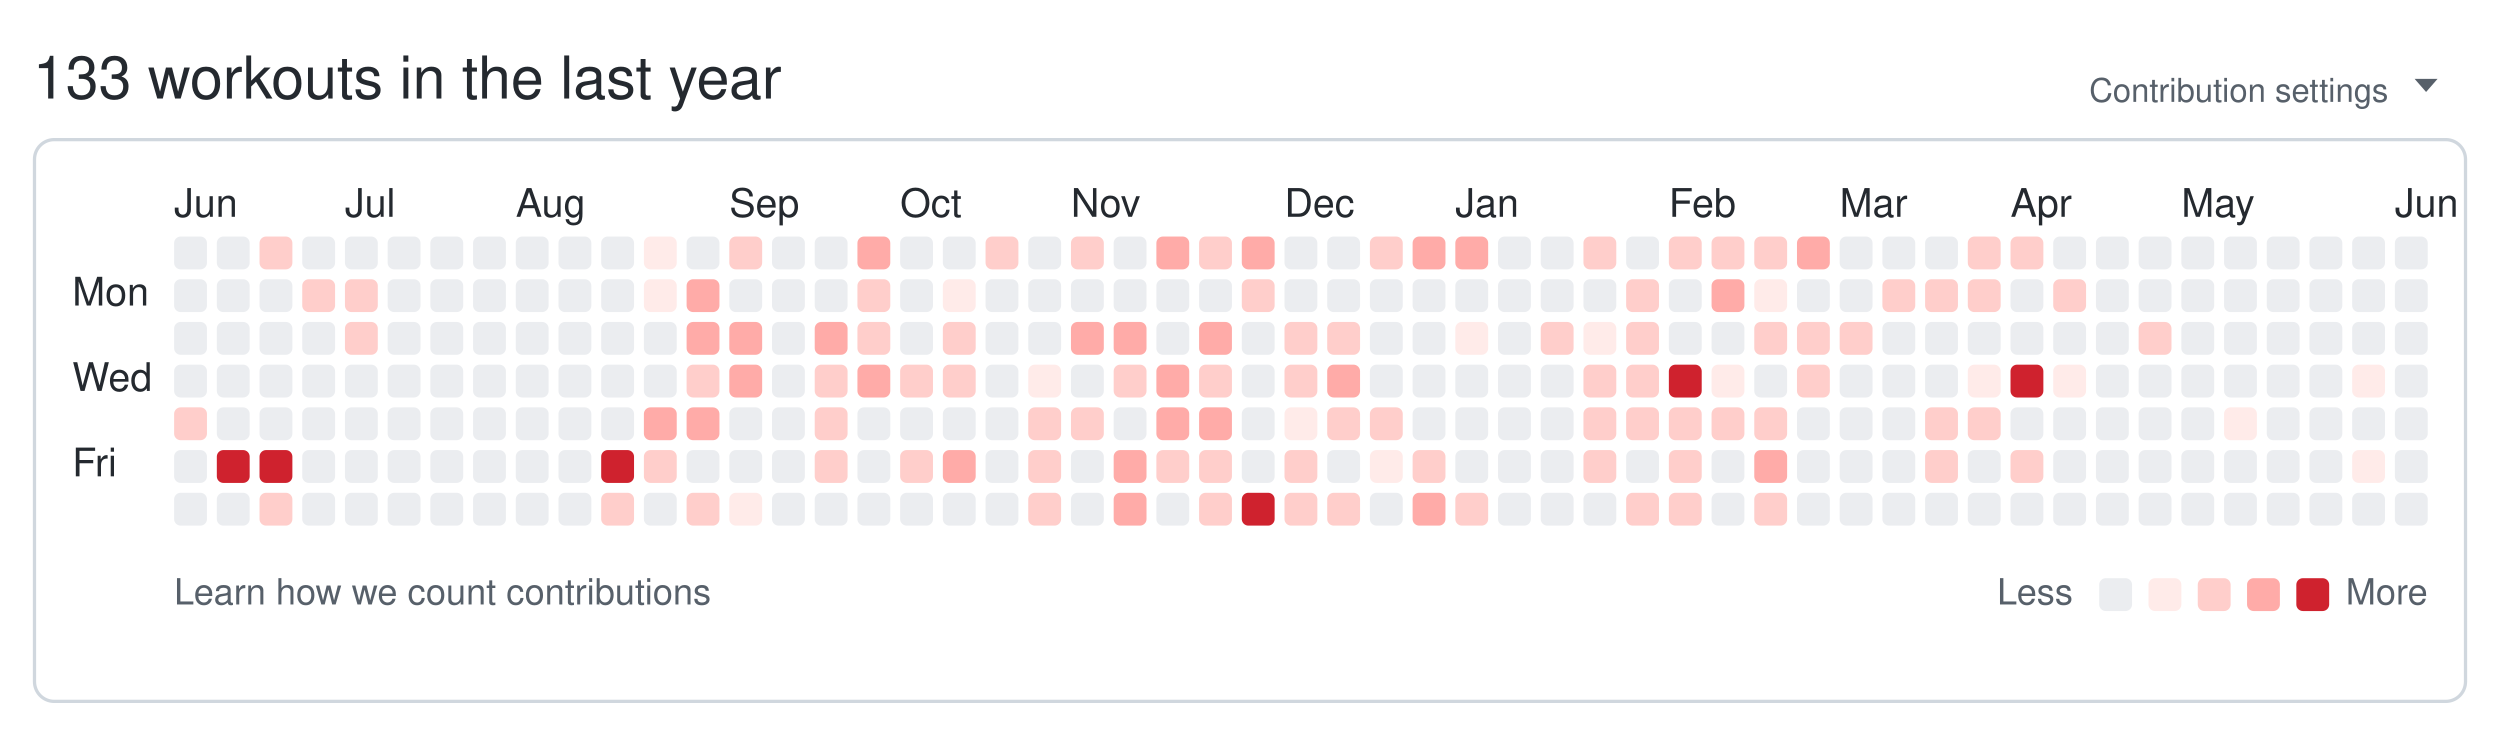
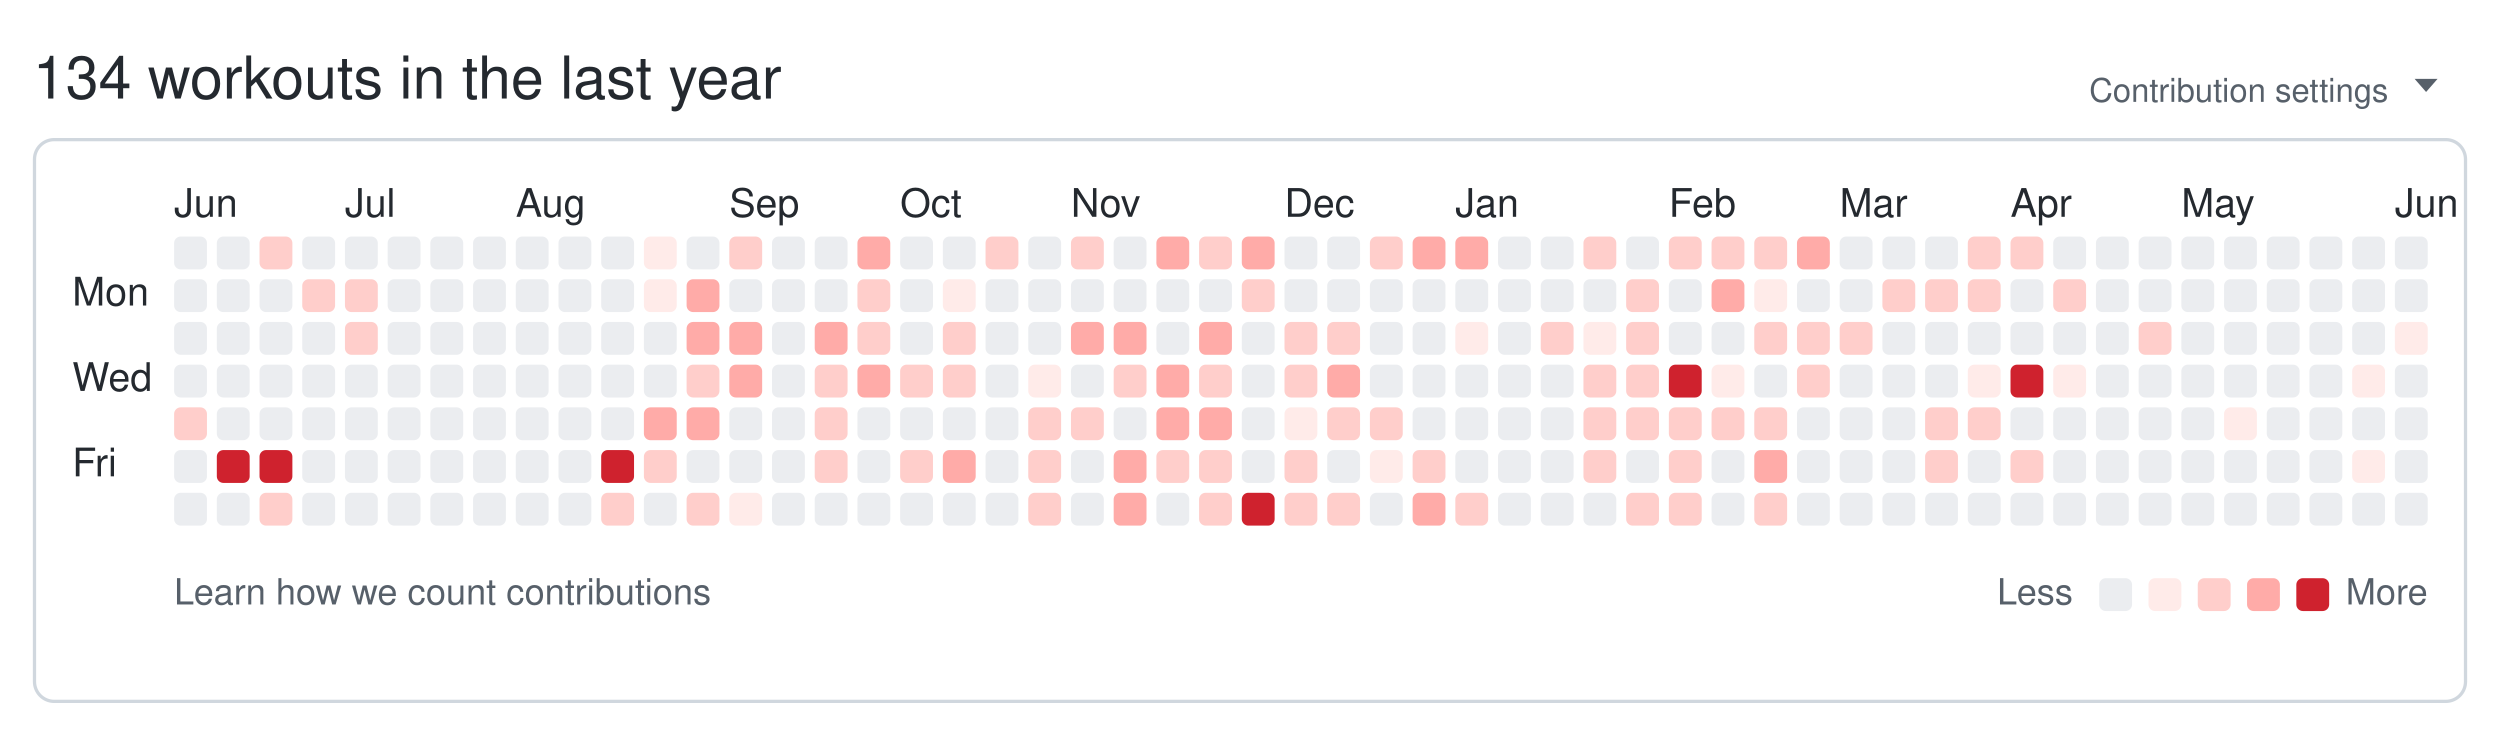
<svg xmlns="http://www.w3.org/2000/svg" width="761" height="224" viewBox="0 0 761 224" role="img" aria-labelledby="git-big-title">
-   <text class="summary" x="10" y="30" fill="#24292f" font-size="18" font-family="-apple-system,BlinkMacSystemFont,Segoe UI,Helvetica,Arial,sans-serif">133 workouts in the last year</text>
+   <text class="summary" x="10" y="30" fill="#24292f" font-size="18" font-family="-apple-system,BlinkMacSystemFont,Segoe UI,Helvetica,Arial,sans-serif">134 workouts in the last year</text>
  <text class="settings" x="727" y="31" text-anchor="end" fill="#57606a" font-size="10" font-family="-apple-system,BlinkMacSystemFont,Segoe UI,Helvetica,Arial,sans-serif">Contribution settings</text>
  <path class="settings-caret" d="M0 0h7l-3.5 4z" fill="#57606a" transform="translate(735,24)" />
  <rect class="card" x="10.5" y="42.5" width="740" height="171" rx="6" ry="6" fill="none" stroke="#d0d7de" />
  <text class="month" x="53" y="66" fill="#24292f" font-size="12" font-family="-apple-system,BlinkMacSystemFont,Segoe UI,Helvetica,Arial,sans-serif">Jun</text>
  <text class="month" x="105" y="66" fill="#24292f" font-size="12" font-family="-apple-system,BlinkMacSystemFont,Segoe UI,Helvetica,Arial,sans-serif">Jul</text>
  <text class="month" x="157" y="66" fill="#24292f" font-size="12" font-family="-apple-system,BlinkMacSystemFont,Segoe UI,Helvetica,Arial,sans-serif">Aug</text>
  <text class="month" x="222" y="66" fill="#24292f" font-size="12" font-family="-apple-system,BlinkMacSystemFont,Segoe UI,Helvetica,Arial,sans-serif">Sep</text>
  <text class="month" x="274" y="66" fill="#24292f" font-size="12" font-family="-apple-system,BlinkMacSystemFont,Segoe UI,Helvetica,Arial,sans-serif">Oct</text>
  <text class="month" x="326" y="66" fill="#24292f" font-size="12" font-family="-apple-system,BlinkMacSystemFont,Segoe UI,Helvetica,Arial,sans-serif">Nov</text>
  <text class="month" x="391" y="66" fill="#24292f" font-size="12" font-family="-apple-system,BlinkMacSystemFont,Segoe UI,Helvetica,Arial,sans-serif">Dec</text>
  <text class="month" x="443" y="66" fill="#24292f" font-size="12" font-family="-apple-system,BlinkMacSystemFont,Segoe UI,Helvetica,Arial,sans-serif">Jan</text>
  <text class="month" x="508" y="66" fill="#24292f" font-size="12" font-family="-apple-system,BlinkMacSystemFont,Segoe UI,Helvetica,Arial,sans-serif">Feb</text>
  <text class="month" x="560" y="66" fill="#24292f" font-size="12" font-family="-apple-system,BlinkMacSystemFont,Segoe UI,Helvetica,Arial,sans-serif">Mar</text>
  <text class="month" x="612" y="66" fill="#24292f" font-size="12" font-family="-apple-system,BlinkMacSystemFont,Segoe UI,Helvetica,Arial,sans-serif">Apr</text>
  <text class="month" x="664" y="66" fill="#24292f" font-size="12" font-family="-apple-system,BlinkMacSystemFont,Segoe UI,Helvetica,Arial,sans-serif">May</text>
  <text class="month" x="729" y="66" fill="#24292f" font-size="12" font-family="-apple-system,BlinkMacSystemFont,Segoe UI,Helvetica,Arial,sans-serif">Jun</text>
  <text class="wday" x="22" y="93" fill="#24292f" font-size="12" font-family="-apple-system,BlinkMacSystemFont,Segoe UI,Helvetica,Arial,sans-serif">Mon</text>
  <text class="wday" x="22" y="119" fill="#24292f" font-size="12" font-family="-apple-system,BlinkMacSystemFont,Segoe UI,Helvetica,Arial,sans-serif">Wed</text>
  <text class="wday" x="22" y="145" fill="#24292f" font-size="12" font-family="-apple-system,BlinkMacSystemFont,Segoe UI,Helvetica,Arial,sans-serif">Fri</text>
  <g>
    <rect class="day" width="10" height="10" x="53" y="72" rx="2" ry="2" data-date="2025-06-01" data-level="0" fill="#ebedf0" />
    <rect class="day" width="10" height="10" x="53" y="85" rx="2" ry="2" data-date="2025-06-02" data-level="0" fill="#ebedf0" />
    <rect class="day" width="10" height="10" x="53" y="98" rx="2" ry="2" data-date="2025-06-03" data-level="0" fill="#ebedf0" />
    <rect class="day" width="10" height="10" x="53" y="111" rx="2" ry="2" data-date="2025-06-04" data-level="0" fill="#ebedf0" />
    <rect class="day" width="10" height="10" x="53" y="124" rx="2" ry="2" data-date="2025-06-05" data-level="2" fill="#ffcecb" />
    <rect class="day" width="10" height="10" x="53" y="137" rx="2" ry="2" data-date="2025-06-06" data-level="0" fill="#ebedf0" />
    <rect class="day" width="10" height="10" x="53" y="150" rx="2" ry="2" data-date="2025-06-07" data-level="0" fill="#ebedf0" />
    <rect class="day" width="10" height="10" x="66" y="72" rx="2" ry="2" data-date="2025-06-08" data-level="0" fill="#ebedf0" />
    <rect class="day" width="10" height="10" x="66" y="85" rx="2" ry="2" data-date="2025-06-09" data-level="0" fill="#ebedf0" />
    <rect class="day" width="10" height="10" x="66" y="98" rx="2" ry="2" data-date="2025-06-10" data-level="0" fill="#ebedf0" />
    <rect class="day" width="10" height="10" x="66" y="111" rx="2" ry="2" data-date="2025-06-11" data-level="0" fill="#ebedf0" />
    <rect class="day" width="10" height="10" x="66" y="124" rx="2" ry="2" data-date="2025-06-12" data-level="0" fill="#ebedf0" />
    <rect class="day" width="10" height="10" x="66" y="137" rx="2" ry="2" data-date="2025-06-13" data-level="4" fill="#cf222e" />
    <rect class="day" width="10" height="10" x="66" y="150" rx="2" ry="2" data-date="2025-06-14" data-level="0" fill="#ebedf0" />
    <rect class="day" width="10" height="10" x="79" y="72" rx="2" ry="2" data-date="2025-06-15" data-level="2" fill="#ffcecb" />
    <rect class="day" width="10" height="10" x="79" y="85" rx="2" ry="2" data-date="2025-06-16" data-level="0" fill="#ebedf0" />
    <rect class="day" width="10" height="10" x="79" y="98" rx="2" ry="2" data-date="2025-06-17" data-level="0" fill="#ebedf0" />
    <rect class="day" width="10" height="10" x="79" y="111" rx="2" ry="2" data-date="2025-06-18" data-level="0" fill="#ebedf0" />
    <rect class="day" width="10" height="10" x="79" y="124" rx="2" ry="2" data-date="2025-06-19" data-level="0" fill="#ebedf0" />
    <rect class="day" width="10" height="10" x="79" y="137" rx="2" ry="2" data-date="2025-06-20" data-level="4" fill="#cf222e" />
    <rect class="day" width="10" height="10" x="79" y="150" rx="2" ry="2" data-date="2025-06-21" data-level="2" fill="#ffcecb" />
    <rect class="day" width="10" height="10" x="92" y="72" rx="2" ry="2" data-date="2025-06-22" data-level="0" fill="#ebedf0" />
    <rect class="day" width="10" height="10" x="92" y="85" rx="2" ry="2" data-date="2025-06-23" data-level="2" fill="#ffcecb" />
    <rect class="day" width="10" height="10" x="92" y="98" rx="2" ry="2" data-date="2025-06-24" data-level="0" fill="#ebedf0" />
    <rect class="day" width="10" height="10" x="92" y="111" rx="2" ry="2" data-date="2025-06-25" data-level="0" fill="#ebedf0" />
    <rect class="day" width="10" height="10" x="92" y="124" rx="2" ry="2" data-date="2025-06-26" data-level="0" fill="#ebedf0" />
    <rect class="day" width="10" height="10" x="92" y="137" rx="2" ry="2" data-date="2025-06-27" data-level="0" fill="#ebedf0" />
    <rect class="day" width="10" height="10" x="92" y="150" rx="2" ry="2" data-date="2025-06-28" data-level="0" fill="#ebedf0" />
    <rect class="day" width="10" height="10" x="105" y="72" rx="2" ry="2" data-date="2025-06-29" data-level="0" fill="#ebedf0" />
    <rect class="day" width="10" height="10" x="105" y="85" rx="2" ry="2" data-date="2025-06-30" data-level="2" fill="#ffcecb" />
    <rect class="day" width="10" height="10" x="105" y="98" rx="2" ry="2" data-date="2025-07-01" data-level="2" fill="#ffcecb" />
    <rect class="day" width="10" height="10" x="105" y="111" rx="2" ry="2" data-date="2025-07-02" data-level="0" fill="#ebedf0" />
    <rect class="day" width="10" height="10" x="105" y="124" rx="2" ry="2" data-date="2025-07-03" data-level="0" fill="#ebedf0" />
    <rect class="day" width="10" height="10" x="105" y="137" rx="2" ry="2" data-date="2025-07-04" data-level="0" fill="#ebedf0" />
    <rect class="day" width="10" height="10" x="105" y="150" rx="2" ry="2" data-date="2025-07-05" data-level="0" fill="#ebedf0" />
    <rect class="day" width="10" height="10" x="118" y="72" rx="2" ry="2" data-date="2025-07-06" data-level="0" fill="#ebedf0" />
    <rect class="day" width="10" height="10" x="118" y="85" rx="2" ry="2" data-date="2025-07-07" data-level="0" fill="#ebedf0" />
    <rect class="day" width="10" height="10" x="118" y="98" rx="2" ry="2" data-date="2025-07-08" data-level="0" fill="#ebedf0" />
    <rect class="day" width="10" height="10" x="118" y="111" rx="2" ry="2" data-date="2025-07-09" data-level="0" fill="#ebedf0" />
    <rect class="day" width="10" height="10" x="118" y="124" rx="2" ry="2" data-date="2025-07-10" data-level="0" fill="#ebedf0" />
    <rect class="day" width="10" height="10" x="118" y="137" rx="2" ry="2" data-date="2025-07-11" data-level="0" fill="#ebedf0" />
    <rect class="day" width="10" height="10" x="118" y="150" rx="2" ry="2" data-date="2025-07-12" data-level="0" fill="#ebedf0" />
    <rect class="day" width="10" height="10" x="131" y="72" rx="2" ry="2" data-date="2025-07-13" data-level="0" fill="#ebedf0" />
    <rect class="day" width="10" height="10" x="131" y="85" rx="2" ry="2" data-date="2025-07-14" data-level="0" fill="#ebedf0" />
    <rect class="day" width="10" height="10" x="131" y="98" rx="2" ry="2" data-date="2025-07-15" data-level="0" fill="#ebedf0" />
    <rect class="day" width="10" height="10" x="131" y="111" rx="2" ry="2" data-date="2025-07-16" data-level="0" fill="#ebedf0" />
    <rect class="day" width="10" height="10" x="131" y="124" rx="2" ry="2" data-date="2025-07-17" data-level="0" fill="#ebedf0" />
    <rect class="day" width="10" height="10" x="131" y="137" rx="2" ry="2" data-date="2025-07-18" data-level="0" fill="#ebedf0" />
    <rect class="day" width="10" height="10" x="131" y="150" rx="2" ry="2" data-date="2025-07-19" data-level="0" fill="#ebedf0" />
    <rect class="day" width="10" height="10" x="144" y="72" rx="2" ry="2" data-date="2025-07-20" data-level="0" fill="#ebedf0" />
    <rect class="day" width="10" height="10" x="144" y="85" rx="2" ry="2" data-date="2025-07-21" data-level="0" fill="#ebedf0" />
    <rect class="day" width="10" height="10" x="144" y="98" rx="2" ry="2" data-date="2025-07-22" data-level="0" fill="#ebedf0" />
    <rect class="day" width="10" height="10" x="144" y="111" rx="2" ry="2" data-date="2025-07-23" data-level="0" fill="#ebedf0" />
    <rect class="day" width="10" height="10" x="144" y="124" rx="2" ry="2" data-date="2025-07-24" data-level="0" fill="#ebedf0" />
    <rect class="day" width="10" height="10" x="144" y="137" rx="2" ry="2" data-date="2025-07-25" data-level="0" fill="#ebedf0" />
    <rect class="day" width="10" height="10" x="144" y="150" rx="2" ry="2" data-date="2025-07-26" data-level="0" fill="#ebedf0" />
    <rect class="day" width="10" height="10" x="157" y="72" rx="2" ry="2" data-date="2025-07-27" data-level="0" fill="#ebedf0" />
    <rect class="day" width="10" height="10" x="157" y="85" rx="2" ry="2" data-date="2025-07-28" data-level="0" fill="#ebedf0" />
    <rect class="day" width="10" height="10" x="157" y="98" rx="2" ry="2" data-date="2025-07-29" data-level="0" fill="#ebedf0" />
    <rect class="day" width="10" height="10" x="157" y="111" rx="2" ry="2" data-date="2025-07-30" data-level="0" fill="#ebedf0" />
    <rect class="day" width="10" height="10" x="157" y="124" rx="2" ry="2" data-date="2025-07-31" data-level="0" fill="#ebedf0" />
    <rect class="day" width="10" height="10" x="157" y="137" rx="2" ry="2" data-date="2025-08-01" data-level="0" fill="#ebedf0" />
    <rect class="day" width="10" height="10" x="157" y="150" rx="2" ry="2" data-date="2025-08-02" data-level="0" fill="#ebedf0" />
    <rect class="day" width="10" height="10" x="170" y="72" rx="2" ry="2" data-date="2025-08-03" data-level="0" fill="#ebedf0" />
    <rect class="day" width="10" height="10" x="170" y="85" rx="2" ry="2" data-date="2025-08-04" data-level="0" fill="#ebedf0" />
    <rect class="day" width="10" height="10" x="170" y="98" rx="2" ry="2" data-date="2025-08-05" data-level="0" fill="#ebedf0" />
    <rect class="day" width="10" height="10" x="170" y="111" rx="2" ry="2" data-date="2025-08-06" data-level="0" fill="#ebedf0" />
    <rect class="day" width="10" height="10" x="170" y="124" rx="2" ry="2" data-date="2025-08-07" data-level="0" fill="#ebedf0" />
    <rect class="day" width="10" height="10" x="170" y="137" rx="2" ry="2" data-date="2025-08-08" data-level="0" fill="#ebedf0" />
    <rect class="day" width="10" height="10" x="170" y="150" rx="2" ry="2" data-date="2025-08-09" data-level="0" fill="#ebedf0" />
    <rect class="day" width="10" height="10" x="183" y="72" rx="2" ry="2" data-date="2025-08-10" data-level="0" fill="#ebedf0" />
    <rect class="day" width="10" height="10" x="183" y="85" rx="2" ry="2" data-date="2025-08-11" data-level="0" fill="#ebedf0" />
    <rect class="day" width="10" height="10" x="183" y="98" rx="2" ry="2" data-date="2025-08-12" data-level="0" fill="#ebedf0" />
    <rect class="day" width="10" height="10" x="183" y="111" rx="2" ry="2" data-date="2025-08-13" data-level="0" fill="#ebedf0" />
    <rect class="day" width="10" height="10" x="183" y="124" rx="2" ry="2" data-date="2025-08-14" data-level="0" fill="#ebedf0" />
    <rect class="day" width="10" height="10" x="183" y="137" rx="2" ry="2" data-date="2025-08-15" data-level="4" fill="#cf222e" />
    <rect class="day" width="10" height="10" x="183" y="150" rx="2" ry="2" data-date="2025-08-16" data-level="2" fill="#ffcecb" />
    <rect class="day" width="10" height="10" x="196" y="72" rx="2" ry="2" data-date="2025-08-17" data-level="1" fill="#ffebe9" />
    <rect class="day" width="10" height="10" x="196" y="85" rx="2" ry="2" data-date="2025-08-18" data-level="1" fill="#ffebe9" />
    <rect class="day" width="10" height="10" x="196" y="98" rx="2" ry="2" data-date="2025-08-19" data-level="0" fill="#ebedf0" />
    <rect class="day" width="10" height="10" x="196" y="111" rx="2" ry="2" data-date="2025-08-20" data-level="0" fill="#ebedf0" />
    <rect class="day" width="10" height="10" x="196" y="124" rx="2" ry="2" data-date="2025-08-21" data-level="3" fill="#ffaba8" />
    <rect class="day" width="10" height="10" x="196" y="137" rx="2" ry="2" data-date="2025-08-22" data-level="2" fill="#ffcecb" />
    <rect class="day" width="10" height="10" x="196" y="150" rx="2" ry="2" data-date="2025-08-23" data-level="0" fill="#ebedf0" />
    <rect class="day" width="10" height="10" x="209" y="72" rx="2" ry="2" data-date="2025-08-24" data-level="0" fill="#ebedf0" />
    <rect class="day" width="10" height="10" x="209" y="85" rx="2" ry="2" data-date="2025-08-25" data-level="3" fill="#ffaba8" />
    <rect class="day" width="10" height="10" x="209" y="98" rx="2" ry="2" data-date="2025-08-26" data-level="3" fill="#ffaba8" />
    <rect class="day" width="10" height="10" x="209" y="111" rx="2" ry="2" data-date="2025-08-27" data-level="2" fill="#ffcecb" />
    <rect class="day" width="10" height="10" x="209" y="124" rx="2" ry="2" data-date="2025-08-28" data-level="3" fill="#ffaba8" />
    <rect class="day" width="10" height="10" x="209" y="137" rx="2" ry="2" data-date="2025-08-29" data-level="0" fill="#ebedf0" />
    <rect class="day" width="10" height="10" x="209" y="150" rx="2" ry="2" data-date="2025-08-30" data-level="2" fill="#ffcecb" />
    <rect class="day" width="10" height="10" x="222" y="72" rx="2" ry="2" data-date="2025-08-31" data-level="2" fill="#ffcecb" />
    <rect class="day" width="10" height="10" x="222" y="85" rx="2" ry="2" data-date="2025-09-01" data-level="0" fill="#ebedf0" />
    <rect class="day" width="10" height="10" x="222" y="98" rx="2" ry="2" data-date="2025-09-02" data-level="3" fill="#ffaba8" />
    <rect class="day" width="10" height="10" x="222" y="111" rx="2" ry="2" data-date="2025-09-03" data-level="3" fill="#ffaba8" />
    <rect class="day" width="10" height="10" x="222" y="124" rx="2" ry="2" data-date="2025-09-04" data-level="0" fill="#ebedf0" />
    <rect class="day" width="10" height="10" x="222" y="137" rx="2" ry="2" data-date="2025-09-05" data-level="0" fill="#ebedf0" />
    <rect class="day" width="10" height="10" x="222" y="150" rx="2" ry="2" data-date="2025-09-06" data-level="1" fill="#ffebe9" />
    <rect class="day" width="10" height="10" x="235" y="72" rx="2" ry="2" data-date="2025-09-07" data-level="0" fill="#ebedf0" />
    <rect class="day" width="10" height="10" x="235" y="85" rx="2" ry="2" data-date="2025-09-08" data-level="0" fill="#ebedf0" />
    <rect class="day" width="10" height="10" x="235" y="98" rx="2" ry="2" data-date="2025-09-09" data-level="0" fill="#ebedf0" />
    <rect class="day" width="10" height="10" x="235" y="111" rx="2" ry="2" data-date="2025-09-10" data-level="0" fill="#ebedf0" />
    <rect class="day" width="10" height="10" x="235" y="124" rx="2" ry="2" data-date="2025-09-11" data-level="0" fill="#ebedf0" />
    <rect class="day" width="10" height="10" x="235" y="137" rx="2" ry="2" data-date="2025-09-12" data-level="0" fill="#ebedf0" />
    <rect class="day" width="10" height="10" x="235" y="150" rx="2" ry="2" data-date="2025-09-13" data-level="0" fill="#ebedf0" />
    <rect class="day" width="10" height="10" x="248" y="72" rx="2" ry="2" data-date="2025-09-14" data-level="0" fill="#ebedf0" />
    <rect class="day" width="10" height="10" x="248" y="85" rx="2" ry="2" data-date="2025-09-15" data-level="0" fill="#ebedf0" />
    <rect class="day" width="10" height="10" x="248" y="98" rx="2" ry="2" data-date="2025-09-16" data-level="3" fill="#ffaba8" />
    <rect class="day" width="10" height="10" x="248" y="111" rx="2" ry="2" data-date="2025-09-17" data-level="2" fill="#ffcecb" />
    <rect class="day" width="10" height="10" x="248" y="124" rx="2" ry="2" data-date="2025-09-18" data-level="2" fill="#ffcecb" />
    <rect class="day" width="10" height="10" x="248" y="137" rx="2" ry="2" data-date="2025-09-19" data-level="2" fill="#ffcecb" />
    <rect class="day" width="10" height="10" x="248" y="150" rx="2" ry="2" data-date="2025-09-20" data-level="0" fill="#ebedf0" />
    <rect class="day" width="10" height="10" x="261" y="72" rx="2" ry="2" data-date="2025-09-21" data-level="3" fill="#ffaba8" />
    <rect class="day" width="10" height="10" x="261" y="85" rx="2" ry="2" data-date="2025-09-22" data-level="2" fill="#ffcecb" />
    <rect class="day" width="10" height="10" x="261" y="98" rx="2" ry="2" data-date="2025-09-23" data-level="2" fill="#ffcecb" />
    <rect class="day" width="10" height="10" x="261" y="111" rx="2" ry="2" data-date="2025-09-24" data-level="3" fill="#ffaba8" />
    <rect class="day" width="10" height="10" x="261" y="124" rx="2" ry="2" data-date="2025-09-25" data-level="0" fill="#ebedf0" />
    <rect class="day" width="10" height="10" x="261" y="137" rx="2" ry="2" data-date="2025-09-26" data-level="0" fill="#ebedf0" />
    <rect class="day" width="10" height="10" x="261" y="150" rx="2" ry="2" data-date="2025-09-27" data-level="0" fill="#ebedf0" />
    <rect class="day" width="10" height="10" x="274" y="72" rx="2" ry="2" data-date="2025-09-28" data-level="0" fill="#ebedf0" />
    <rect class="day" width="10" height="10" x="274" y="85" rx="2" ry="2" data-date="2025-09-29" data-level="0" fill="#ebedf0" />
    <rect class="day" width="10" height="10" x="274" y="98" rx="2" ry="2" data-date="2025-09-30" data-level="0" fill="#ebedf0" />
    <rect class="day" width="10" height="10" x="274" y="111" rx="2" ry="2" data-date="2025-10-01" data-level="2" fill="#ffcecb" />
    <rect class="day" width="10" height="10" x="274" y="124" rx="2" ry="2" data-date="2025-10-02" data-level="0" fill="#ebedf0" />
    <rect class="day" width="10" height="10" x="274" y="137" rx="2" ry="2" data-date="2025-10-03" data-level="2" fill="#ffcecb" />
    <rect class="day" width="10" height="10" x="274" y="150" rx="2" ry="2" data-date="2025-10-04" data-level="0" fill="#ebedf0" />
    <rect class="day" width="10" height="10" x="287" y="72" rx="2" ry="2" data-date="2025-10-05" data-level="0" fill="#ebedf0" />
    <rect class="day" width="10" height="10" x="287" y="85" rx="2" ry="2" data-date="2025-10-06" data-level="1" fill="#ffebe9" />
    <rect class="day" width="10" height="10" x="287" y="98" rx="2" ry="2" data-date="2025-10-07" data-level="2" fill="#ffcecb" />
    <rect class="day" width="10" height="10" x="287" y="111" rx="2" ry="2" data-date="2025-10-08" data-level="2" fill="#ffcecb" />
    <rect class="day" width="10" height="10" x="287" y="124" rx="2" ry="2" data-date="2025-10-09" data-level="0" fill="#ebedf0" />
    <rect class="day" width="10" height="10" x="287" y="137" rx="2" ry="2" data-date="2025-10-10" data-level="3" fill="#ffaba8" />
    <rect class="day" width="10" height="10" x="287" y="150" rx="2" ry="2" data-date="2025-10-11" data-level="0" fill="#ebedf0" />
    <rect class="day" width="10" height="10" x="300" y="72" rx="2" ry="2" data-date="2025-10-12" data-level="2" fill="#ffcecb" />
    <rect class="day" width="10" height="10" x="300" y="85" rx="2" ry="2" data-date="2025-10-13" data-level="0" fill="#ebedf0" />
    <rect class="day" width="10" height="10" x="300" y="98" rx="2" ry="2" data-date="2025-10-14" data-level="0" fill="#ebedf0" />
    <rect class="day" width="10" height="10" x="300" y="111" rx="2" ry="2" data-date="2025-10-15" data-level="0" fill="#ebedf0" />
    <rect class="day" width="10" height="10" x="300" y="124" rx="2" ry="2" data-date="2025-10-16" data-level="0" fill="#ebedf0" />
    <rect class="day" width="10" height="10" x="300" y="137" rx="2" ry="2" data-date="2025-10-17" data-level="0" fill="#ebedf0" />
    <rect class="day" width="10" height="10" x="300" y="150" rx="2" ry="2" data-date="2025-10-18" data-level="0" fill="#ebedf0" />
    <rect class="day" width="10" height="10" x="313" y="72" rx="2" ry="2" data-date="2025-10-19" data-level="0" fill="#ebedf0" />
    <rect class="day" width="10" height="10" x="313" y="85" rx="2" ry="2" data-date="2025-10-20" data-level="0" fill="#ebedf0" />
    <rect class="day" width="10" height="10" x="313" y="98" rx="2" ry="2" data-date="2025-10-21" data-level="0" fill="#ebedf0" />
    <rect class="day" width="10" height="10" x="313" y="111" rx="2" ry="2" data-date="2025-10-22" data-level="1" fill="#ffebe9" />
    <rect class="day" width="10" height="10" x="313" y="124" rx="2" ry="2" data-date="2025-10-23" data-level="2" fill="#ffcecb" />
    <rect class="day" width="10" height="10" x="313" y="137" rx="2" ry="2" data-date="2025-10-24" data-level="2" fill="#ffcecb" />
    <rect class="day" width="10" height="10" x="313" y="150" rx="2" ry="2" data-date="2025-10-25" data-level="2" fill="#ffcecb" />
    <rect class="day" width="10" height="10" x="326" y="72" rx="2" ry="2" data-date="2025-10-26" data-level="2" fill="#ffcecb" />
    <rect class="day" width="10" height="10" x="326" y="85" rx="2" ry="2" data-date="2025-10-27" data-level="0" fill="#ebedf0" />
    <rect class="day" width="10" height="10" x="326" y="98" rx="2" ry="2" data-date="2025-10-28" data-level="3" fill="#ffaba8" />
    <rect class="day" width="10" height="10" x="326" y="111" rx="2" ry="2" data-date="2025-10-29" data-level="0" fill="#ebedf0" />
    <rect class="day" width="10" height="10" x="326" y="124" rx="2" ry="2" data-date="2025-10-30" data-level="2" fill="#ffcecb" />
    <rect class="day" width="10" height="10" x="326" y="137" rx="2" ry="2" data-date="2025-10-31" data-level="0" fill="#ebedf0" />
    <rect class="day" width="10" height="10" x="326" y="150" rx="2" ry="2" data-date="2025-11-01" data-level="0" fill="#ebedf0" />
    <rect class="day" width="10" height="10" x="339" y="72" rx="2" ry="2" data-date="2025-11-02" data-level="0" fill="#ebedf0" />
    <rect class="day" width="10" height="10" x="339" y="85" rx="2" ry="2" data-date="2025-11-03" data-level="0" fill="#ebedf0" />
    <rect class="day" width="10" height="10" x="339" y="98" rx="2" ry="2" data-date="2025-11-04" data-level="3" fill="#ffaba8" />
    <rect class="day" width="10" height="10" x="339" y="111" rx="2" ry="2" data-date="2025-11-05" data-level="2" fill="#ffcecb" />
    <rect class="day" width="10" height="10" x="339" y="124" rx="2" ry="2" data-date="2025-11-06" data-level="0" fill="#ebedf0" />
    <rect class="day" width="10" height="10" x="339" y="137" rx="2" ry="2" data-date="2025-11-07" data-level="3" fill="#ffaba8" />
    <rect class="day" width="10" height="10" x="339" y="150" rx="2" ry="2" data-date="2025-11-08" data-level="3" fill="#ffaba8" />
    <rect class="day" width="10" height="10" x="352" y="72" rx="2" ry="2" data-date="2025-11-09" data-level="3" fill="#ffaba8" />
    <rect class="day" width="10" height="10" x="352" y="85" rx="2" ry="2" data-date="2025-11-10" data-level="0" fill="#ebedf0" />
    <rect class="day" width="10" height="10" x="352" y="98" rx="2" ry="2" data-date="2025-11-11" data-level="0" fill="#ebedf0" />
    <rect class="day" width="10" height="10" x="352" y="111" rx="2" ry="2" data-date="2025-11-12" data-level="3" fill="#ffaba8" />
    <rect class="day" width="10" height="10" x="352" y="124" rx="2" ry="2" data-date="2025-11-13" data-level="3" fill="#ffaba8" />
    <rect class="day" width="10" height="10" x="352" y="137" rx="2" ry="2" data-date="2025-11-14" data-level="2" fill="#ffcecb" />
    <rect class="day" width="10" height="10" x="352" y="150" rx="2" ry="2" data-date="2025-11-15" data-level="0" fill="#ebedf0" />
    <rect class="day" width="10" height="10" x="365" y="72" rx="2" ry="2" data-date="2025-11-16" data-level="2" fill="#ffcecb" />
    <rect class="day" width="10" height="10" x="365" y="85" rx="2" ry="2" data-date="2025-11-17" data-level="0" fill="#ebedf0" />
    <rect class="day" width="10" height="10" x="365" y="98" rx="2" ry="2" data-date="2025-11-18" data-level="3" fill="#ffaba8" />
    <rect class="day" width="10" height="10" x="365" y="111" rx="2" ry="2" data-date="2025-11-19" data-level="2" fill="#ffcecb" />
    <rect class="day" width="10" height="10" x="365" y="124" rx="2" ry="2" data-date="2025-11-20" data-level="3" fill="#ffaba8" />
    <rect class="day" width="10" height="10" x="365" y="137" rx="2" ry="2" data-date="2025-11-21" data-level="2" fill="#ffcecb" />
    <rect class="day" width="10" height="10" x="365" y="150" rx="2" ry="2" data-date="2025-11-22" data-level="2" fill="#ffcecb" />
    <rect class="day" width="10" height="10" x="378" y="72" rx="2" ry="2" data-date="2025-11-23" data-level="3" fill="#ffaba8" />
    <rect class="day" width="10" height="10" x="378" y="85" rx="2" ry="2" data-date="2025-11-24" data-level="2" fill="#ffcecb" />
    <rect class="day" width="10" height="10" x="378" y="98" rx="2" ry="2" data-date="2025-11-25" data-level="0" fill="#ebedf0" />
    <rect class="day" width="10" height="10" x="378" y="111" rx="2" ry="2" data-date="2025-11-26" data-level="0" fill="#ebedf0" />
    <rect class="day" width="10" height="10" x="378" y="124" rx="2" ry="2" data-date="2025-11-27" data-level="0" fill="#ebedf0" />
    <rect class="day" width="10" height="10" x="378" y="137" rx="2" ry="2" data-date="2025-11-28" data-level="0" fill="#ebedf0" />
    <rect class="day" width="10" height="10" x="378" y="150" rx="2" ry="2" data-date="2025-11-29" data-level="4" fill="#cf222e" />
    <rect class="day" width="10" height="10" x="391" y="72" rx="2" ry="2" data-date="2025-11-30" data-level="0" fill="#ebedf0" />
    <rect class="day" width="10" height="10" x="391" y="85" rx="2" ry="2" data-date="2025-12-01" data-level="0" fill="#ebedf0" />
    <rect class="day" width="10" height="10" x="391" y="98" rx="2" ry="2" data-date="2025-12-02" data-level="2" fill="#ffcecb" />
    <rect class="day" width="10" height="10" x="391" y="111" rx="2" ry="2" data-date="2025-12-03" data-level="2" fill="#ffcecb" />
    <rect class="day" width="10" height="10" x="391" y="124" rx="2" ry="2" data-date="2025-12-04" data-level="1" fill="#ffebe9" />
    <rect class="day" width="10" height="10" x="391" y="137" rx="2" ry="2" data-date="2025-12-05" data-level="2" fill="#ffcecb" />
    <rect class="day" width="10" height="10" x="391" y="150" rx="2" ry="2" data-date="2025-12-06" data-level="2" fill="#ffcecb" />
    <rect class="day" width="10" height="10" x="404" y="72" rx="2" ry="2" data-date="2025-12-07" data-level="0" fill="#ebedf0" />
    <rect class="day" width="10" height="10" x="404" y="85" rx="2" ry="2" data-date="2025-12-08" data-level="0" fill="#ebedf0" />
    <rect class="day" width="10" height="10" x="404" y="98" rx="2" ry="2" data-date="2025-12-09" data-level="2" fill="#ffcecb" />
    <rect class="day" width="10" height="10" x="404" y="111" rx="2" ry="2" data-date="2025-12-10" data-level="3" fill="#ffaba8" />
    <rect class="day" width="10" height="10" x="404" y="124" rx="2" ry="2" data-date="2025-12-11" data-level="2" fill="#ffcecb" />
    <rect class="day" width="10" height="10" x="404" y="137" rx="2" ry="2" data-date="2025-12-12" data-level="0" fill="#ebedf0" />
    <rect class="day" width="10" height="10" x="404" y="150" rx="2" ry="2" data-date="2025-12-13" data-level="2" fill="#ffcecb" />
    <rect class="day" width="10" height="10" x="417" y="72" rx="2" ry="2" data-date="2025-12-14" data-level="2" fill="#ffcecb" />
    <rect class="day" width="10" height="10" x="417" y="85" rx="2" ry="2" data-date="2025-12-15" data-level="0" fill="#ebedf0" />
    <rect class="day" width="10" height="10" x="417" y="98" rx="2" ry="2" data-date="2025-12-16" data-level="0" fill="#ebedf0" />
    <rect class="day" width="10" height="10" x="417" y="111" rx="2" ry="2" data-date="2025-12-17" data-level="0" fill="#ebedf0" />
    <rect class="day" width="10" height="10" x="417" y="124" rx="2" ry="2" data-date="2025-12-18" data-level="2" fill="#ffcecb" />
    <rect class="day" width="10" height="10" x="417" y="137" rx="2" ry="2" data-date="2025-12-19" data-level="1" fill="#ffebe9" />
    <rect class="day" width="10" height="10" x="417" y="150" rx="2" ry="2" data-date="2025-12-20" data-level="0" fill="#ebedf0" />
    <rect class="day" width="10" height="10" x="430" y="72" rx="2" ry="2" data-date="2025-12-21" data-level="3" fill="#ffaba8" />
    <rect class="day" width="10" height="10" x="430" y="85" rx="2" ry="2" data-date="2025-12-22" data-level="0" fill="#ebedf0" />
    <rect class="day" width="10" height="10" x="430" y="98" rx="2" ry="2" data-date="2025-12-23" data-level="0" fill="#ebedf0" />
    <rect class="day" width="10" height="10" x="430" y="111" rx="2" ry="2" data-date="2025-12-24" data-level="0" fill="#ebedf0" />
    <rect class="day" width="10" height="10" x="430" y="124" rx="2" ry="2" data-date="2025-12-25" data-level="0" fill="#ebedf0" />
    <rect class="day" width="10" height="10" x="430" y="137" rx="2" ry="2" data-date="2025-12-26" data-level="2" fill="#ffcecb" />
    <rect class="day" width="10" height="10" x="430" y="150" rx="2" ry="2" data-date="2025-12-27" data-level="3" fill="#ffaba8" />
    <rect class="day" width="10" height="10" x="443" y="72" rx="2" ry="2" data-date="2025-12-28" data-level="3" fill="#ffaba8" />
    <rect class="day" width="10" height="10" x="443" y="85" rx="2" ry="2" data-date="2025-12-29" data-level="0" fill="#ebedf0" />
    <rect class="day" width="10" height="10" x="443" y="98" rx="2" ry="2" data-date="2025-12-30" data-level="1" fill="#ffebe9" />
    <rect class="day" width="10" height="10" x="443" y="111" rx="2" ry="2" data-date="2025-12-31" data-level="0" fill="#ebedf0" />
    <rect class="day" width="10" height="10" x="443" y="124" rx="2" ry="2" data-date="2026-01-01" data-level="0" fill="#ebedf0" />
    <rect class="day" width="10" height="10" x="443" y="137" rx="2" ry="2" data-date="2026-01-02" data-level="0" fill="#ebedf0" />
    <rect class="day" width="10" height="10" x="443" y="150" rx="2" ry="2" data-date="2026-01-03" data-level="2" fill="#ffcecb" />
    <rect class="day" width="10" height="10" x="456" y="72" rx="2" ry="2" data-date="2026-01-04" data-level="0" fill="#ebedf0" />
    <rect class="day" width="10" height="10" x="456" y="85" rx="2" ry="2" data-date="2026-01-05" data-level="0" fill="#ebedf0" />
    <rect class="day" width="10" height="10" x="456" y="98" rx="2" ry="2" data-date="2026-01-06" data-level="0" fill="#ebedf0" />
    <rect class="day" width="10" height="10" x="456" y="111" rx="2" ry="2" data-date="2026-01-07" data-level="0" fill="#ebedf0" />
    <rect class="day" width="10" height="10" x="456" y="124" rx="2" ry="2" data-date="2026-01-08" data-level="0" fill="#ebedf0" />
    <rect class="day" width="10" height="10" x="456" y="137" rx="2" ry="2" data-date="2026-01-09" data-level="0" fill="#ebedf0" />
    <rect class="day" width="10" height="10" x="456" y="150" rx="2" ry="2" data-date="2026-01-10" data-level="0" fill="#ebedf0" />
    <rect class="day" width="10" height="10" x="469" y="72" rx="2" ry="2" data-date="2026-01-11" data-level="0" fill="#ebedf0" />
    <rect class="day" width="10" height="10" x="469" y="85" rx="2" ry="2" data-date="2026-01-12" data-level="0" fill="#ebedf0" />
    <rect class="day" width="10" height="10" x="469" y="98" rx="2" ry="2" data-date="2026-01-13" data-level="2" fill="#ffcecb" />
    <rect class="day" width="10" height="10" x="469" y="111" rx="2" ry="2" data-date="2026-01-14" data-level="0" fill="#ebedf0" />
    <rect class="day" width="10" height="10" x="469" y="124" rx="2" ry="2" data-date="2026-01-15" data-level="0" fill="#ebedf0" />
    <rect class="day" width="10" height="10" x="469" y="137" rx="2" ry="2" data-date="2026-01-16" data-level="0" fill="#ebedf0" />
    <rect class="day" width="10" height="10" x="469" y="150" rx="2" ry="2" data-date="2026-01-17" data-level="0" fill="#ebedf0" />
    <rect class="day" width="10" height="10" x="482" y="72" rx="2" ry="2" data-date="2026-01-18" data-level="2" fill="#ffcecb" />
    <rect class="day" width="10" height="10" x="482" y="85" rx="2" ry="2" data-date="2026-01-19" data-level="0" fill="#ebedf0" />
    <rect class="day" width="10" height="10" x="482" y="98" rx="2" ry="2" data-date="2026-01-20" data-level="1" fill="#ffebe9" />
    <rect class="day" width="10" height="10" x="482" y="111" rx="2" ry="2" data-date="2026-01-21" data-level="2" fill="#ffcecb" />
    <rect class="day" width="10" height="10" x="482" y="124" rx="2" ry="2" data-date="2026-01-22" data-level="2" fill="#ffcecb" />
    <rect class="day" width="10" height="10" x="482" y="137" rx="2" ry="2" data-date="2026-01-23" data-level="2" fill="#ffcecb" />
    <rect class="day" width="10" height="10" x="482" y="150" rx="2" ry="2" data-date="2026-01-24" data-level="0" fill="#ebedf0" />
    <rect class="day" width="10" height="10" x="495" y="72" rx="2" ry="2" data-date="2026-01-25" data-level="0" fill="#ebedf0" />
    <rect class="day" width="10" height="10" x="495" y="85" rx="2" ry="2" data-date="2026-01-26" data-level="2" fill="#ffcecb" />
    <rect class="day" width="10" height="10" x="495" y="98" rx="2" ry="2" data-date="2026-01-27" data-level="2" fill="#ffcecb" />
    <rect class="day" width="10" height="10" x="495" y="111" rx="2" ry="2" data-date="2026-01-28" data-level="2" fill="#ffcecb" />
    <rect class="day" width="10" height="10" x="495" y="124" rx="2" ry="2" data-date="2026-01-29" data-level="2" fill="#ffcecb" />
    <rect class="day" width="10" height="10" x="495" y="137" rx="2" ry="2" data-date="2026-01-30" data-level="0" fill="#ebedf0" />
    <rect class="day" width="10" height="10" x="495" y="150" rx="2" ry="2" data-date="2026-01-31" data-level="2" fill="#ffcecb" />
    <rect class="day" width="10" height="10" x="508" y="72" rx="2" ry="2" data-date="2026-02-01" data-level="2" fill="#ffcecb" />
    <rect class="day" width="10" height="10" x="508" y="85" rx="2" ry="2" data-date="2026-02-02" data-level="0" fill="#ebedf0" />
    <rect class="day" width="10" height="10" x="508" y="98" rx="2" ry="2" data-date="2026-02-03" data-level="0" fill="#ebedf0" />
    <rect class="day" width="10" height="10" x="508" y="111" rx="2" ry="2" data-date="2026-02-04" data-level="4" fill="#cf222e" />
    <rect class="day" width="10" height="10" x="508" y="124" rx="2" ry="2" data-date="2026-02-05" data-level="2" fill="#ffcecb" />
    <rect class="day" width="10" height="10" x="508" y="137" rx="2" ry="2" data-date="2026-02-06" data-level="2" fill="#ffcecb" />
    <rect class="day" width="10" height="10" x="508" y="150" rx="2" ry="2" data-date="2026-02-07" data-level="2" fill="#ffcecb" />
    <rect class="day" width="10" height="10" x="521" y="72" rx="2" ry="2" data-date="2026-02-08" data-level="2" fill="#ffcecb" />
    <rect class="day" width="10" height="10" x="521" y="85" rx="2" ry="2" data-date="2026-02-09" data-level="3" fill="#ffaba8" />
    <rect class="day" width="10" height="10" x="521" y="98" rx="2" ry="2" data-date="2026-02-10" data-level="0" fill="#ebedf0" />
    <rect class="day" width="10" height="10" x="521" y="111" rx="2" ry="2" data-date="2026-02-11" data-level="1" fill="#ffebe9" />
    <rect class="day" width="10" height="10" x="521" y="124" rx="2" ry="2" data-date="2026-02-12" data-level="2" fill="#ffcecb" />
    <rect class="day" width="10" height="10" x="521" y="137" rx="2" ry="2" data-date="2026-02-13" data-level="0" fill="#ebedf0" />
    <rect class="day" width="10" height="10" x="521" y="150" rx="2" ry="2" data-date="2026-02-14" data-level="0" fill="#ebedf0" />
    <rect class="day" width="10" height="10" x="534" y="72" rx="2" ry="2" data-date="2026-02-15" data-level="2" fill="#ffcecb" />
    <rect class="day" width="10" height="10" x="534" y="85" rx="2" ry="2" data-date="2026-02-16" data-level="1" fill="#ffebe9" />
    <rect class="day" width="10" height="10" x="534" y="98" rx="2" ry="2" data-date="2026-02-17" data-level="2" fill="#ffcecb" />
    <rect class="day" width="10" height="10" x="534" y="111" rx="2" ry="2" data-date="2026-02-18" data-level="0" fill="#ebedf0" />
    <rect class="day" width="10" height="10" x="534" y="124" rx="2" ry="2" data-date="2026-02-19" data-level="2" fill="#ffcecb" />
    <rect class="day" width="10" height="10" x="534" y="137" rx="2" ry="2" data-date="2026-02-20" data-level="3" fill="#ffaba8" />
    <rect class="day" width="10" height="10" x="534" y="150" rx="2" ry="2" data-date="2026-02-21" data-level="2" fill="#ffcecb" />
    <rect class="day" width="10" height="10" x="547" y="72" rx="2" ry="2" data-date="2026-02-22" data-level="3" fill="#ffaba8" />
    <rect class="day" width="10" height="10" x="547" y="85" rx="2" ry="2" data-date="2026-02-23" data-level="0" fill="#ebedf0" />
    <rect class="day" width="10" height="10" x="547" y="98" rx="2" ry="2" data-date="2026-02-24" data-level="2" fill="#ffcecb" />
    <rect class="day" width="10" height="10" x="547" y="111" rx="2" ry="2" data-date="2026-02-25" data-level="2" fill="#ffcecb" />
    <rect class="day" width="10" height="10" x="547" y="124" rx="2" ry="2" data-date="2026-02-26" data-level="0" fill="#ebedf0" />
    <rect class="day" width="10" height="10" x="547" y="137" rx="2" ry="2" data-date="2026-02-27" data-level="0" fill="#ebedf0" />
    <rect class="day" width="10" height="10" x="547" y="150" rx="2" ry="2" data-date="2026-02-28" data-level="0" fill="#ebedf0" />
    <rect class="day" width="10" height="10" x="560" y="72" rx="2" ry="2" data-date="2026-03-01" data-level="0" fill="#ebedf0" />
    <rect class="day" width="10" height="10" x="560" y="85" rx="2" ry="2" data-date="2026-03-02" data-level="0" fill="#ebedf0" />
    <rect class="day" width="10" height="10" x="560" y="98" rx="2" ry="2" data-date="2026-03-03" data-level="2" fill="#ffcecb" />
    <rect class="day" width="10" height="10" x="560" y="111" rx="2" ry="2" data-date="2026-03-04" data-level="0" fill="#ebedf0" />
    <rect class="day" width="10" height="10" x="560" y="124" rx="2" ry="2" data-date="2026-03-05" data-level="0" fill="#ebedf0" />
    <rect class="day" width="10" height="10" x="560" y="137" rx="2" ry="2" data-date="2026-03-06" data-level="0" fill="#ebedf0" />
    <rect class="day" width="10" height="10" x="560" y="150" rx="2" ry="2" data-date="2026-03-07" data-level="0" fill="#ebedf0" />
    <rect class="day" width="10" height="10" x="573" y="72" rx="2" ry="2" data-date="2026-03-08" data-level="0" fill="#ebedf0" />
    <rect class="day" width="10" height="10" x="573" y="85" rx="2" ry="2" data-date="2026-03-09" data-level="2" fill="#ffcecb" />
    <rect class="day" width="10" height="10" x="573" y="98" rx="2" ry="2" data-date="2026-03-10" data-level="0" fill="#ebedf0" />
    <rect class="day" width="10" height="10" x="573" y="111" rx="2" ry="2" data-date="2026-03-11" data-level="0" fill="#ebedf0" />
    <rect class="day" width="10" height="10" x="573" y="124" rx="2" ry="2" data-date="2026-03-12" data-level="0" fill="#ebedf0" />
    <rect class="day" width="10" height="10" x="573" y="137" rx="2" ry="2" data-date="2026-03-13" data-level="0" fill="#ebedf0" />
    <rect class="day" width="10" height="10" x="573" y="150" rx="2" ry="2" data-date="2026-03-14" data-level="0" fill="#ebedf0" />
    <rect class="day" width="10" height="10" x="586" y="72" rx="2" ry="2" data-date="2026-03-15" data-level="0" fill="#ebedf0" />
    <rect class="day" width="10" height="10" x="586" y="85" rx="2" ry="2" data-date="2026-03-16" data-level="2" fill="#ffcecb" />
    <rect class="day" width="10" height="10" x="586" y="98" rx="2" ry="2" data-date="2026-03-17" data-level="0" fill="#ebedf0" />
    <rect class="day" width="10" height="10" x="586" y="111" rx="2" ry="2" data-date="2026-03-18" data-level="0" fill="#ebedf0" />
    <rect class="day" width="10" height="10" x="586" y="124" rx="2" ry="2" data-date="2026-03-19" data-level="2" fill="#ffcecb" />
    <rect class="day" width="10" height="10" x="586" y="137" rx="2" ry="2" data-date="2026-03-20" data-level="2" fill="#ffcecb" />
    <rect class="day" width="10" height="10" x="586" y="150" rx="2" ry="2" data-date="2026-03-21" data-level="0" fill="#ebedf0" />
    <rect class="day" width="10" height="10" x="599" y="72" rx="2" ry="2" data-date="2026-03-22" data-level="2" fill="#ffcecb" />
    <rect class="day" width="10" height="10" x="599" y="85" rx="2" ry="2" data-date="2026-03-23" data-level="2" fill="#ffcecb" />
    <rect class="day" width="10" height="10" x="599" y="98" rx="2" ry="2" data-date="2026-03-24" data-level="0" fill="#ebedf0" />
    <rect class="day" width="10" height="10" x="599" y="111" rx="2" ry="2" data-date="2026-03-25" data-level="1" fill="#ffebe9" />
    <rect class="day" width="10" height="10" x="599" y="124" rx="2" ry="2" data-date="2026-03-26" data-level="2" fill="#ffcecb" />
    <rect class="day" width="10" height="10" x="599" y="137" rx="2" ry="2" data-date="2026-03-27" data-level="0" fill="#ebedf0" />
    <rect class="day" width="10" height="10" x="599" y="150" rx="2" ry="2" data-date="2026-03-28" data-level="0" fill="#ebedf0" />
    <rect class="day" width="10" height="10" x="612" y="72" rx="2" ry="2" data-date="2026-03-29" data-level="2" fill="#ffcecb" />
    <rect class="day" width="10" height="10" x="612" y="85" rx="2" ry="2" data-date="2026-03-30" data-level="0" fill="#ebedf0" />
    <rect class="day" width="10" height="10" x="612" y="98" rx="2" ry="2" data-date="2026-03-31" data-level="0" fill="#ebedf0" />
    <rect class="day" width="10" height="10" x="612" y="111" rx="2" ry="2" data-date="2026-04-01" data-level="4" fill="#cf222e" />
    <rect class="day" width="10" height="10" x="612" y="124" rx="2" ry="2" data-date="2026-04-02" data-level="0" fill="#ebedf0" />
    <rect class="day" width="10" height="10" x="612" y="137" rx="2" ry="2" data-date="2026-04-03" data-level="2" fill="#ffcecb" />
    <rect class="day" width="10" height="10" x="612" y="150" rx="2" ry="2" data-date="2026-04-04" data-level="0" fill="#ebedf0" />
    <rect class="day" width="10" height="10" x="625" y="72" rx="2" ry="2" data-date="2026-04-05" data-level="0" fill="#ebedf0" />
    <rect class="day" width="10" height="10" x="625" y="85" rx="2" ry="2" data-date="2026-04-06" data-level="2" fill="#ffcecb" />
    <rect class="day" width="10" height="10" x="625" y="98" rx="2" ry="2" data-date="2026-04-07" data-level="0" fill="#ebedf0" />
    <rect class="day" width="10" height="10" x="625" y="111" rx="2" ry="2" data-date="2026-04-08" data-level="1" fill="#ffebe9" />
    <rect class="day" width="10" height="10" x="625" y="124" rx="2" ry="2" data-date="2026-04-09" data-level="0" fill="#ebedf0" />
    <rect class="day" width="10" height="10" x="625" y="137" rx="2" ry="2" data-date="2026-04-10" data-level="0" fill="#ebedf0" />
    <rect class="day" width="10" height="10" x="625" y="150" rx="2" ry="2" data-date="2026-04-11" data-level="0" fill="#ebedf0" />
    <rect class="day" width="10" height="10" x="638" y="72" rx="2" ry="2" data-date="2026-04-12" data-level="0" fill="#ebedf0" />
    <rect class="day" width="10" height="10" x="638" y="85" rx="2" ry="2" data-date="2026-04-13" data-level="0" fill="#ebedf0" />
    <rect class="day" width="10" height="10" x="638" y="98" rx="2" ry="2" data-date="2026-04-14" data-level="0" fill="#ebedf0" />
    <rect class="day" width="10" height="10" x="638" y="111" rx="2" ry="2" data-date="2026-04-15" data-level="0" fill="#ebedf0" />
    <rect class="day" width="10" height="10" x="638" y="124" rx="2" ry="2" data-date="2026-04-16" data-level="0" fill="#ebedf0" />
    <rect class="day" width="10" height="10" x="638" y="137" rx="2" ry="2" data-date="2026-04-17" data-level="0" fill="#ebedf0" />
    <rect class="day" width="10" height="10" x="638" y="150" rx="2" ry="2" data-date="2026-04-18" data-level="0" fill="#ebedf0" />
    <rect class="day" width="10" height="10" x="651" y="72" rx="2" ry="2" data-date="2026-04-19" data-level="0" fill="#ebedf0" />
    <rect class="day" width="10" height="10" x="651" y="85" rx="2" ry="2" data-date="2026-04-20" data-level="0" fill="#ebedf0" />
    <rect class="day" width="10" height="10" x="651" y="98" rx="2" ry="2" data-date="2026-04-21" data-level="2" fill="#ffcecb" />
    <rect class="day" width="10" height="10" x="651" y="111" rx="2" ry="2" data-date="2026-04-22" data-level="0" fill="#ebedf0" />
    <rect class="day" width="10" height="10" x="651" y="124" rx="2" ry="2" data-date="2026-04-23" data-level="0" fill="#ebedf0" />
    <rect class="day" width="10" height="10" x="651" y="137" rx="2" ry="2" data-date="2026-04-24" data-level="0" fill="#ebedf0" />
    <rect class="day" width="10" height="10" x="651" y="150" rx="2" ry="2" data-date="2026-04-25" data-level="0" fill="#ebedf0" />
    <rect class="day" width="10" height="10" x="664" y="72" rx="2" ry="2" data-date="2026-04-26" data-level="0" fill="#ebedf0" />
    <rect class="day" width="10" height="10" x="664" y="85" rx="2" ry="2" data-date="2026-04-27" data-level="0" fill="#ebedf0" />
    <rect class="day" width="10" height="10" x="664" y="98" rx="2" ry="2" data-date="2026-04-28" data-level="0" fill="#ebedf0" />
    <rect class="day" width="10" height="10" x="664" y="111" rx="2" ry="2" data-date="2026-04-29" data-level="0" fill="#ebedf0" />
    <rect class="day" width="10" height="10" x="664" y="124" rx="2" ry="2" data-date="2026-04-30" data-level="0" fill="#ebedf0" />
    <rect class="day" width="10" height="10" x="664" y="137" rx="2" ry="2" data-date="2026-05-01" data-level="0" fill="#ebedf0" />
    <rect class="day" width="10" height="10" x="664" y="150" rx="2" ry="2" data-date="2026-05-02" data-level="0" fill="#ebedf0" />
    <rect class="day" width="10" height="10" x="677" y="72" rx="2" ry="2" data-date="2026-05-03" data-level="0" fill="#ebedf0" />
    <rect class="day" width="10" height="10" x="677" y="85" rx="2" ry="2" data-date="2026-05-04" data-level="0" fill="#ebedf0" />
    <rect class="day" width="10" height="10" x="677" y="98" rx="2" ry="2" data-date="2026-05-05" data-level="0" fill="#ebedf0" />
    <rect class="day" width="10" height="10" x="677" y="111" rx="2" ry="2" data-date="2026-05-06" data-level="0" fill="#ebedf0" />
    <rect class="day" width="10" height="10" x="677" y="124" rx="2" ry="2" data-date="2026-05-07" data-level="1" fill="#ffebe9" />
    <rect class="day" width="10" height="10" x="677" y="137" rx="2" ry="2" data-date="2026-05-08" data-level="0" fill="#ebedf0" />
    <rect class="day" width="10" height="10" x="677" y="150" rx="2" ry="2" data-date="2026-05-09" data-level="0" fill="#ebedf0" />
    <rect class="day" width="10" height="10" x="690" y="72" rx="2" ry="2" data-date="2026-05-10" data-level="0" fill="#ebedf0" />
    <rect class="day" width="10" height="10" x="690" y="85" rx="2" ry="2" data-date="2026-05-11" data-level="0" fill="#ebedf0" />
    <rect class="day" width="10" height="10" x="690" y="98" rx="2" ry="2" data-date="2026-05-12" data-level="0" fill="#ebedf0" />
    <rect class="day" width="10" height="10" x="690" y="111" rx="2" ry="2" data-date="2026-05-13" data-level="0" fill="#ebedf0" />
    <rect class="day" width="10" height="10" x="690" y="124" rx="2" ry="2" data-date="2026-05-14" data-level="0" fill="#ebedf0" />
    <rect class="day" width="10" height="10" x="690" y="137" rx="2" ry="2" data-date="2026-05-15" data-level="0" fill="#ebedf0" />
    <rect class="day" width="10" height="10" x="690" y="150" rx="2" ry="2" data-date="2026-05-16" data-level="0" fill="#ebedf0" />
    <rect class="day" width="10" height="10" x="703" y="72" rx="2" ry="2" data-date="2026-05-17" data-level="0" fill="#ebedf0" />
    <rect class="day" width="10" height="10" x="703" y="85" rx="2" ry="2" data-date="2026-05-18" data-level="0" fill="#ebedf0" />
    <rect class="day" width="10" height="10" x="703" y="98" rx="2" ry="2" data-date="2026-05-19" data-level="0" fill="#ebedf0" />
    <rect class="day" width="10" height="10" x="703" y="111" rx="2" ry="2" data-date="2026-05-20" data-level="0" fill="#ebedf0" />
    <rect class="day" width="10" height="10" x="703" y="124" rx="2" ry="2" data-date="2026-05-21" data-level="0" fill="#ebedf0" />
    <rect class="day" width="10" height="10" x="703" y="137" rx="2" ry="2" data-date="2026-05-22" data-level="0" fill="#ebedf0" />
    <rect class="day" width="10" height="10" x="703" y="150" rx="2" ry="2" data-date="2026-05-23" data-level="0" fill="#ebedf0" />
    <rect class="day" width="10" height="10" x="716" y="72" rx="2" ry="2" data-date="2026-05-24" data-level="0" fill="#ebedf0" />
    <rect class="day" width="10" height="10" x="716" y="85" rx="2" ry="2" data-date="2026-05-25" data-level="0" fill="#ebedf0" />
    <rect class="day" width="10" height="10" x="716" y="98" rx="2" ry="2" data-date="2026-05-26" data-level="0" fill="#ebedf0" />
    <rect class="day" width="10" height="10" x="716" y="111" rx="2" ry="2" data-date="2026-05-27" data-level="1" fill="#ffebe9" />
    <rect class="day" width="10" height="10" x="716" y="124" rx="2" ry="2" data-date="2026-05-28" data-level="0" fill="#ebedf0" />
    <rect class="day" width="10" height="10" x="716" y="137" rx="2" ry="2" data-date="2026-05-29" data-level="1" fill="#ffebe9" />
    <rect class="day" width="10" height="10" x="716" y="150" rx="2" ry="2" data-date="2026-05-30" data-level="0" fill="#ebedf0" />
    <rect class="day" width="10" height="10" x="729" y="72" rx="2" ry="2" data-date="2026-05-31" data-level="0" fill="#ebedf0" />
    <rect class="day" width="10" height="10" x="729" y="85" rx="2" ry="2" data-date="2026-06-01" data-level="0" fill="#ebedf0" />
-     <rect class="day" width="10" height="10" x="729" y="98" rx="2" ry="2" data-date="2026-06-02" data-level="0" fill="#ebedf0" />
+     <rect class="day" width="10" height="10" x="729" y="98" rx="2" ry="2" data-date="2026-06-02" data-level="1" fill="#ffebe9" />
    <rect class="day" width="10" height="10" x="729" y="111" rx="2" ry="2" data-date="2026-06-03" data-level="0" fill="#ebedf0" />
    <rect class="day" width="10" height="10" x="729" y="124" rx="2" ry="2" data-date="2026-06-04" data-level="0" fill="#ebedf0" />
    <rect class="day" width="10" height="10" x="729" y="137" rx="2" ry="2" data-date="2026-06-05" data-level="0" fill="#ebedf0" />
    <rect class="day" width="10" height="10" x="729" y="150" rx="2" ry="2" data-date="2026-06-06" data-level="0" fill="#ebedf0" />
  </g>
  <text class="help-link" x="53" y="184" fill="#57606a" font-size="11" font-family="-apple-system,BlinkMacSystemFont,Segoe UI,Helvetica,Arial,sans-serif">Learn how we count contributions</text>
  <text class="legend-less" x="631" y="184" text-anchor="end" fill="#57606a" font-size="11" font-family="-apple-system,BlinkMacSystemFont,Segoe UI,Helvetica,Arial,sans-serif">Less</text>
  <rect class="legend-swatch" x="639" y="176" width="10" height="10" rx="2" ry="2" fill="#ebedf0" />
  <rect class="legend-swatch" x="654" y="176" width="10" height="10" rx="2" ry="2" fill="#ffebe9" />
  <rect class="legend-swatch" x="669" y="176" width="10" height="10" rx="2" ry="2" fill="#ffcecb" />
  <rect class="legend-swatch" x="684" y="176" width="10" height="10" rx="2" ry="2" fill="#ffaba8" />
  <rect class="legend-swatch" x="699" y="176" width="10" height="10" rx="2" ry="2" fill="#cf222e" />
  <text class="legend-more" x="739" y="184" text-anchor="end" fill="#57606a" font-size="11" font-family="-apple-system,BlinkMacSystemFont,Segoe UI,Helvetica,Arial,sans-serif">More</text>
</svg>
